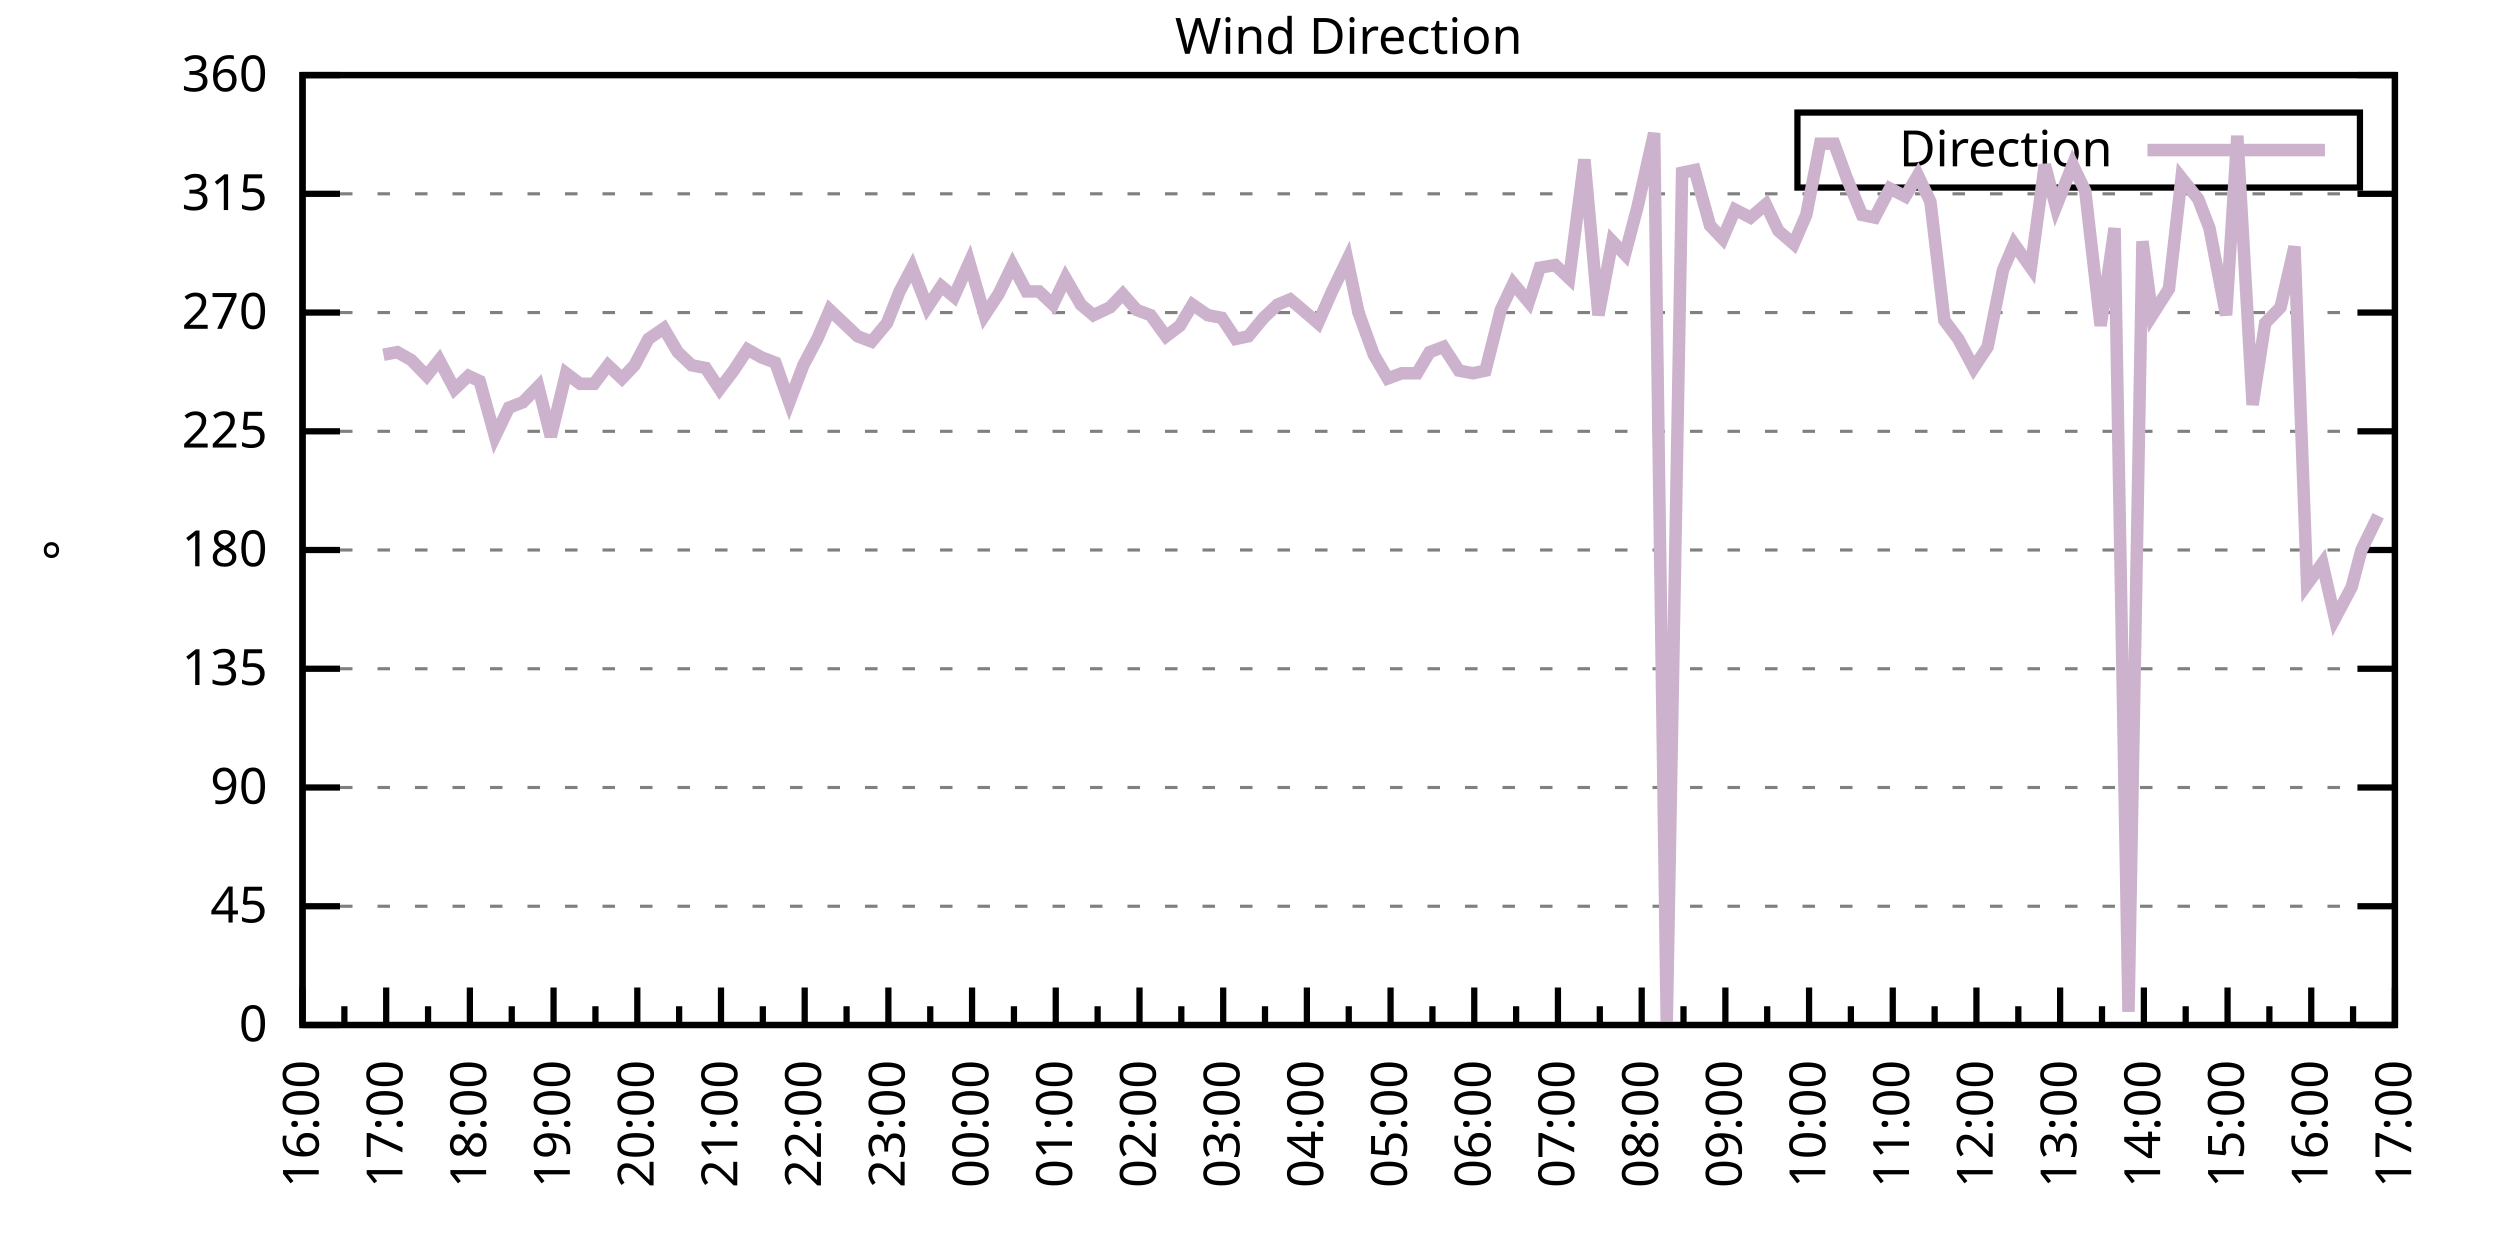
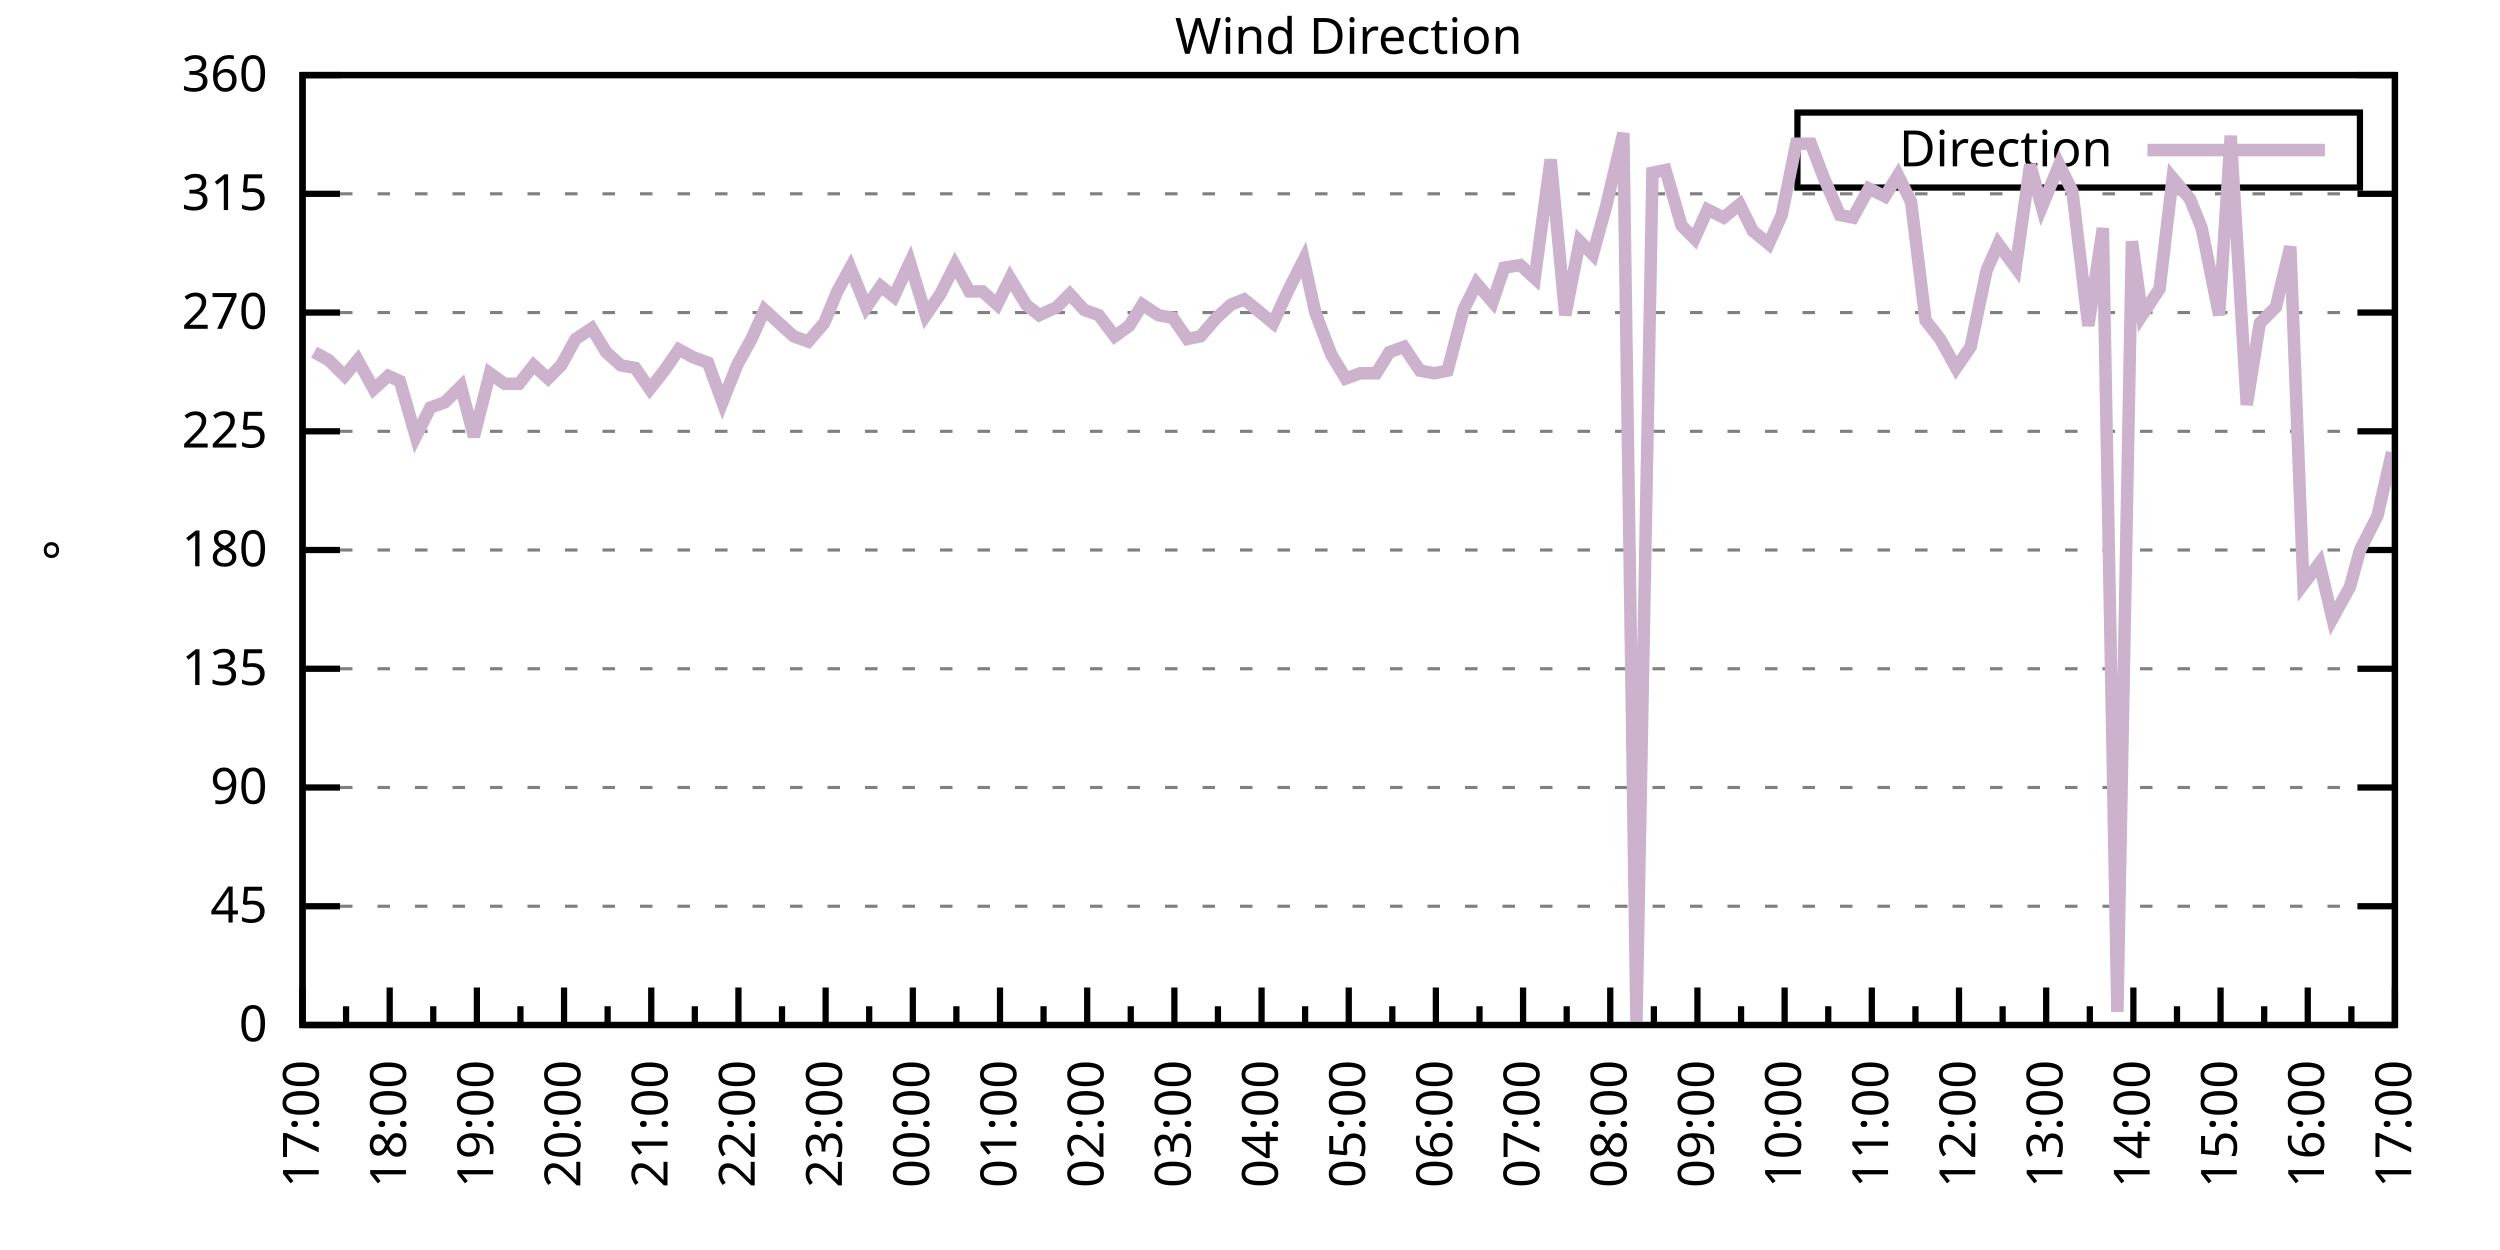
<svg xmlns="http://www.w3.org/2000/svg" xmlns:xlink="http://www.w3.org/1999/xlink" width="400" height="200" viewBox="0 0 400 200">
  <g id="gnuplot_canvas">
    <rect x="0" y="0" width="400" height="200" fill="none" />
    <defs>
      <circle id="gpDot" r="0.5" stroke-width="0.5" stroke="currentColor" />
      <path id="gpPt0" stroke-width="0.333" stroke="currentColor" d="M-1,0 h2 M0,-1 v2" />
      <path id="gpPt1" stroke-width="0.333" stroke="currentColor" d="M-1,-1 L1,1 M1,-1 L-1,1" />
      <path id="gpPt2" stroke-width="0.333" stroke="currentColor" d="M-1,0 L1,0 M0,-1 L0,1 M-1,-1 L1,1 M-1,1 L1,-1" />
      <rect id="gpPt3" stroke-width="0.333" stroke="currentColor" x="-1" y="-1" width="2" height="2" />
      <rect id="gpPt4" stroke-width="0.333" stroke="currentColor" fill="currentColor" x="-1" y="-1" width="2" height="2" />
      <circle id="gpPt5" stroke-width="0.333" stroke="currentColor" cx="0" cy="0" r="1" />
      <use xlink:href="#gpPt5" id="gpPt6" fill="currentColor" stroke="none" />
      <path id="gpPt7" stroke-width="0.333" stroke="currentColor" d="M0,-1.33 L-1.33,0.67 L1.33,0.67 z" />
      <use xlink:href="#gpPt7" id="gpPt8" fill="currentColor" stroke="none" />
      <use xlink:href="#gpPt7" id="gpPt9" stroke="currentColor" transform="rotate(180)" />
      <use xlink:href="#gpPt9" id="gpPt10" fill="currentColor" stroke="none" />
      <use xlink:href="#gpPt3" id="gpPt11" stroke="currentColor" transform="rotate(45)" />
      <use xlink:href="#gpPt11" id="gpPt12" fill="currentColor" stroke="none" />
      <path id="gpPt13" stroke-width="0.333" stroke="currentColor" d="M0,1.330 L1.265,0.411 L0.782,-1.067 L-0.782,-1.076 L-1.265,0.411 z" />
      <use xlink:href="#gpPt13" id="gpPt14" fill="currentColor" stroke="none" />
      <filter id="textbox" filterUnits="objectBoundingBox" x="0" y="0" height="1" width="1">
        <feFlood flood-color="white" flood-opacity="1" result="bgnd" />
        <feComposite in="SourceGraphic" in2="bgnd" operator="atop" />
      </filter>
      <filter id="greybox" filterUnits="objectBoundingBox" x="0" y="0" height="1" width="1">
        <feFlood flood-color="lightgrey" flood-opacity="1" result="grey" />
        <feComposite in="SourceGraphic" in2="grey" operator="atop" />
      </filter>
    </defs>
    <g fill="none" color="white" stroke="currentColor" stroke-width="1.00" stroke-linecap="butt" stroke-linejoin="miter">
</g>
    <g fill="none" color="black" stroke="currentColor" stroke-width="1.00" stroke-linecap="butt" stroke-linejoin="miter">
      <g stroke="none" shape-rendering="crispEdges">
        <polygon fill="rgb(255, 255, 255)" points="48.40,164.00 383.18,164.00 383.18,12.02 48.40,12.02 " />
      </g>
    </g>
    <g fill="none" color="black" stroke="currentColor" stroke-width="1.00" stroke-linecap="butt" stroke-linejoin="miter">
</g>
    <g fill="none" color="black" stroke="black" stroke-width="0.50" stroke-linecap="butt" stroke-linejoin="miter">
</g>
    <g fill="none" color="gray" stroke="currentColor" stroke-width="0.50" stroke-linecap="butt" stroke-linejoin="miter">
      <path stroke="gray" stroke-dasharray="2,4" class="gridline" d="M48.40,164.00 L383.19,164.00  " />
    </g>
    <g fill="none" color="gray" stroke="gray" stroke-width="1.00" stroke-linecap="butt" stroke-linejoin="miter">
</g>
    <g fill="none" color="black" stroke="currentColor" stroke-width="1.00" stroke-linecap="butt" stroke-linejoin="miter">
      <path stroke="black" d="M48.40,164.00 L54.40,164.00 M383.19,164.00 L377.19,164.00  " />
      <g transform="translate(42.80,166.60)" stroke="none" fill="black" font-family="Sans" font-size="8.00" text-anchor="end">
        <text>
          <tspan font-family="Sans"> 0</tspan>
        </text>
      </g>
    </g>
    <g fill="none" color="black" stroke="currentColor" stroke-width="1.00" stroke-linecap="butt" stroke-linejoin="miter">
</g>
    <g fill="none" color="black" stroke="black" stroke-width="0.50" stroke-linecap="butt" stroke-linejoin="miter">
</g>
    <g fill="none" color="gray" stroke="currentColor" stroke-width="0.50" stroke-linecap="butt" stroke-linejoin="miter">
      <path stroke="gray" stroke-dasharray="2,4" class="gridline" d="M48.40,145.00 L383.19,145.00  " />
    </g>
    <g fill="none" color="gray" stroke="gray" stroke-width="1.00" stroke-linecap="butt" stroke-linejoin="miter">
</g>
    <g fill="none" color="black" stroke="currentColor" stroke-width="1.00" stroke-linecap="butt" stroke-linejoin="miter">
      <path stroke="black" d="M48.40,145.00 L54.40,145.00 M383.19,145.00 L377.19,145.00  " />
      <g transform="translate(42.80,147.60)" stroke="none" fill="black" font-family="Sans" font-size="8.00" text-anchor="end">
        <text>
          <tspan font-family="Sans"> 45</tspan>
        </text>
      </g>
    </g>
    <g fill="none" color="black" stroke="currentColor" stroke-width="1.00" stroke-linecap="butt" stroke-linejoin="miter">
</g>
    <g fill="none" color="black" stroke="black" stroke-width="0.50" stroke-linecap="butt" stroke-linejoin="miter">
</g>
    <g fill="none" color="gray" stroke="currentColor" stroke-width="0.50" stroke-linecap="butt" stroke-linejoin="miter">
      <path stroke="gray" stroke-dasharray="2,4" class="gridline" d="M48.40,126.00 L383.19,126.00  " />
    </g>
    <g fill="none" color="gray" stroke="gray" stroke-width="1.00" stroke-linecap="butt" stroke-linejoin="miter">
</g>
    <g fill="none" color="black" stroke="currentColor" stroke-width="1.00" stroke-linecap="butt" stroke-linejoin="miter">
      <path stroke="black" d="M48.40,126.00 L54.40,126.00 M383.19,126.00 L377.19,126.00  " />
      <g transform="translate(42.80,128.60)" stroke="none" fill="black" font-family="Sans" font-size="8.00" text-anchor="end">
        <text>
          <tspan font-family="Sans"> 90</tspan>
        </text>
      </g>
    </g>
    <g fill="none" color="black" stroke="currentColor" stroke-width="1.00" stroke-linecap="butt" stroke-linejoin="miter">
</g>
    <g fill="none" color="black" stroke="black" stroke-width="0.50" stroke-linecap="butt" stroke-linejoin="miter">
</g>
    <g fill="none" color="gray" stroke="currentColor" stroke-width="0.50" stroke-linecap="butt" stroke-linejoin="miter">
      <path stroke="gray" stroke-dasharray="2,4" class="gridline" d="M48.40,107.00 L383.19,107.00  " />
    </g>
    <g fill="none" color="gray" stroke="gray" stroke-width="1.00" stroke-linecap="butt" stroke-linejoin="miter">
</g>
    <g fill="none" color="black" stroke="currentColor" stroke-width="1.00" stroke-linecap="butt" stroke-linejoin="miter">
      <path stroke="black" d="M48.40,107.00 L54.40,107.00 M383.19,107.00 L377.19,107.00  " />
      <g transform="translate(42.80,109.60)" stroke="none" fill="black" font-family="Sans" font-size="8.00" text-anchor="end">
        <text>
          <tspan font-family="Sans"> 135</tspan>
        </text>
      </g>
    </g>
    <g fill="none" color="black" stroke="currentColor" stroke-width="1.00" stroke-linecap="butt" stroke-linejoin="miter">
</g>
    <g fill="none" color="black" stroke="black" stroke-width="0.50" stroke-linecap="butt" stroke-linejoin="miter">
</g>
    <g fill="none" color="gray" stroke="currentColor" stroke-width="0.50" stroke-linecap="butt" stroke-linejoin="miter">
      <path stroke="gray" stroke-dasharray="2,4" class="gridline" d="M48.40,88.00 L383.19,88.00  " />
    </g>
    <g fill="none" color="gray" stroke="gray" stroke-width="1.00" stroke-linecap="butt" stroke-linejoin="miter">
</g>
    <g fill="none" color="black" stroke="currentColor" stroke-width="1.00" stroke-linecap="butt" stroke-linejoin="miter">
      <path stroke="black" d="M48.40,88.00 L54.40,88.00 M383.19,88.00 L377.19,88.00  " />
      <g transform="translate(42.80,90.60)" stroke="none" fill="black" font-family="Sans" font-size="8.00" text-anchor="end">
        <text>
          <tspan font-family="Sans"> 180</tspan>
        </text>
      </g>
    </g>
    <g fill="none" color="black" stroke="currentColor" stroke-width="1.00" stroke-linecap="butt" stroke-linejoin="miter">
</g>
    <g fill="none" color="black" stroke="black" stroke-width="0.50" stroke-linecap="butt" stroke-linejoin="miter">
</g>
    <g fill="none" color="gray" stroke="currentColor" stroke-width="0.50" stroke-linecap="butt" stroke-linejoin="miter">
      <path stroke="gray" stroke-dasharray="2,4" class="gridline" d="M48.40,69.01 L383.19,69.01  " />
    </g>
    <g fill="none" color="gray" stroke="gray" stroke-width="1.00" stroke-linecap="butt" stroke-linejoin="miter">
</g>
    <g fill="none" color="black" stroke="currentColor" stroke-width="1.00" stroke-linecap="butt" stroke-linejoin="miter">
      <path stroke="black" d="M48.40,69.01 L54.40,69.01 M383.19,69.01 L377.19,69.01  " />
      <g transform="translate(42.80,71.61)" stroke="none" fill="black" font-family="Sans" font-size="8.00" text-anchor="end">
        <text>
          <tspan font-family="Sans"> 225</tspan>
        </text>
      </g>
    </g>
    <g fill="none" color="black" stroke="currentColor" stroke-width="1.00" stroke-linecap="butt" stroke-linejoin="miter">
</g>
    <g fill="none" color="black" stroke="black" stroke-width="0.50" stroke-linecap="butt" stroke-linejoin="miter">
</g>
    <g fill="none" color="gray" stroke="currentColor" stroke-width="0.50" stroke-linecap="butt" stroke-linejoin="miter">
      <path stroke="gray" stroke-dasharray="2,4" class="gridline" d="M48.40,50.01 L383.19,50.01  " />
    </g>
    <g fill="none" color="gray" stroke="gray" stroke-width="1.00" stroke-linecap="butt" stroke-linejoin="miter">
</g>
    <g fill="none" color="black" stroke="currentColor" stroke-width="1.00" stroke-linecap="butt" stroke-linejoin="miter">
      <path stroke="black" d="M48.40,50.01 L54.40,50.01 M383.19,50.01 L377.19,50.01  " />
      <g transform="translate(42.80,52.61)" stroke="none" fill="black" font-family="Sans" font-size="8.00" text-anchor="end">
        <text>
          <tspan font-family="Sans"> 270</tspan>
        </text>
      </g>
    </g>
    <g fill="none" color="black" stroke="currentColor" stroke-width="1.00" stroke-linecap="butt" stroke-linejoin="miter">
</g>
    <g fill="none" color="black" stroke="black" stroke-width="0.50" stroke-linecap="butt" stroke-linejoin="miter">
</g>
    <g fill="none" color="gray" stroke="currentColor" stroke-width="0.50" stroke-linecap="butt" stroke-linejoin="miter">
      <path stroke="gray" stroke-dasharray="2,4" class="gridline" d="M48.40,31.01 L383.19,31.01  " />
    </g>
    <g fill="none" color="gray" stroke="gray" stroke-width="1.00" stroke-linecap="butt" stroke-linejoin="miter">
</g>
    <g fill="none" color="black" stroke="currentColor" stroke-width="1.00" stroke-linecap="butt" stroke-linejoin="miter">
      <path stroke="black" d="M48.40,31.01 L54.40,31.01 M383.19,31.01 L377.19,31.01  " />
      <g transform="translate(42.80,33.61)" stroke="none" fill="black" font-family="Sans" font-size="8.00" text-anchor="end">
        <text>
          <tspan font-family="Sans"> 315</tspan>
        </text>
      </g>
    </g>
    <g fill="none" color="black" stroke="currentColor" stroke-width="1.00" stroke-linecap="butt" stroke-linejoin="miter">
</g>
    <g fill="none" color="black" stroke="black" stroke-width="0.50" stroke-linecap="butt" stroke-linejoin="miter">
</g>
    <g fill="none" color="gray" stroke="currentColor" stroke-width="0.50" stroke-linecap="butt" stroke-linejoin="miter">
      <path stroke="gray" stroke-dasharray="2,4" class="gridline" d="M48.40,12.01 L383.19,12.01  " />
    </g>
    <g fill="none" color="gray" stroke="gray" stroke-width="1.00" stroke-linecap="butt" stroke-linejoin="miter">
</g>
    <g fill="none" color="black" stroke="currentColor" stroke-width="1.00" stroke-linecap="butt" stroke-linejoin="miter">
      <path stroke="black" d="M48.40,12.01 L54.40,12.01 M383.19,12.01 L377.19,12.01  " />
      <g transform="translate(42.80,14.61)" stroke="none" fill="black" font-family="Sans" font-size="8.00" text-anchor="end">
        <text>
          <tspan font-family="Sans"> 360</tspan>
        </text>
      </g>
    </g>
    <g fill="none" color="black" stroke="currentColor" stroke-width="1.00" stroke-linecap="butt" stroke-linejoin="miter">
      <path stroke="black" d="M48.40,164.00 L48.40,158.00  " />
      <g transform="translate(51.00,169.60) rotate(270)" stroke="none" fill="black" font-family="Sans" font-size="8.00" text-anchor="end">
        <text>
+           <tspan font-family="Sans">17:00</tspan>
+         </text>
+       </g>
+     </g>
+     <g fill="none" color="black" stroke="currentColor" stroke-width="1.00" stroke-linecap="butt" stroke-linejoin="miter">
+       <path stroke="black" d="M55.37,164.00 L55.37,161.00 M62.35,164.00 L62.35,158.00  " />
+       <g transform="translate(64.95,169.60) rotate(270)" stroke="none" fill="black" font-family="Sans" font-size="8.00" text-anchor="end">
+         <text>
+           <tspan font-family="Sans">18:00</tspan>
+         </text>
+       </g>
+     </g>
+     <g fill="none" color="black" stroke="currentColor" stroke-width="1.00" stroke-linecap="butt" stroke-linejoin="miter">
+       <path stroke="black" d="M69.32,164.00 L69.32,161.00 M76.30,164.00 L76.30,158.00  " />
+       <g transform="translate(78.90,169.60) rotate(270)" stroke="none" fill="black" font-family="Sans" font-size="8.00" text-anchor="end">
+         <text>
+           <tspan font-family="Sans">19:00</tspan>
+         </text>
+       </g>
+     </g>
+     <g fill="none" color="black" stroke="currentColor" stroke-width="1.00" stroke-linecap="butt" stroke-linejoin="miter">
+       <path stroke="black" d="M83.27,164.00 L83.27,161.00 M90.25,164.00 L90.25,158.00  " />
+       <g transform="translate(92.85,169.60) rotate(270)" stroke="none" fill="black" font-family="Sans" font-size="8.00" text-anchor="end">
+         <text>
+           <tspan font-family="Sans">20:00</tspan>
+         </text>
+       </g>
+     </g>
+     <g fill="none" color="black" stroke="currentColor" stroke-width="1.00" stroke-linecap="butt" stroke-linejoin="miter">
+       <path stroke="black" d="M97.22,164.00 L97.22,161.00 M104.20,164.00 L104.20,158.00  " />
+       <g transform="translate(106.80,169.60) rotate(270)" stroke="none" fill="black" font-family="Sans" font-size="8.00" text-anchor="end">
+         <text>
+           <tspan font-family="Sans">21:00</tspan>
+         </text>
+       </g>
+     </g>
+     <g fill="none" color="black" stroke="currentColor" stroke-width="1.00" stroke-linecap="butt" stroke-linejoin="miter">
+       <path stroke="black" d="M111.17,164.00 L111.17,161.00 M118.15,164.00 L118.15,158.00  " />
+       <g transform="translate(120.75,169.60) rotate(270)" stroke="none" fill="black" font-family="Sans" font-size="8.00" text-anchor="end">
+         <text>
+           <tspan font-family="Sans">22:00</tspan>
+         </text>
+       </g>
+     </g>
+     <g fill="none" color="black" stroke="currentColor" stroke-width="1.00" stroke-linecap="butt" stroke-linejoin="miter">
+       <path stroke="black" d="M125.12,164.00 L125.12,161.00 M132.10,164.00 L132.10,158.00  " />
+       <g transform="translate(134.70,169.60) rotate(270)" stroke="none" fill="black" font-family="Sans" font-size="8.00" text-anchor="end">
+         <text>
+           <tspan font-family="Sans">23:00</tspan>
+         </text>
+       </g>
+     </g>
+     <g fill="none" color="black" stroke="currentColor" stroke-width="1.00" stroke-linecap="butt" stroke-linejoin="miter">
+       <path stroke="black" d="M139.07,164.00 L139.07,161.00 M146.05,164.00 L146.05,158.00  " />
+       <g transform="translate(148.65,169.60) rotate(270)" stroke="none" fill="black" font-family="Sans" font-size="8.00" text-anchor="end">
+         <text>
+           <tspan font-family="Sans">00:00</tspan>
+         </text>
+       </g>
+     </g>
+     <g fill="none" color="black" stroke="currentColor" stroke-width="1.00" stroke-linecap="butt" stroke-linejoin="miter">
+       <path stroke="black" d="M153.02,164.00 L153.02,161.00 M160.00,164.00 L160.00,158.00  " />
+       <g transform="translate(162.60,169.60) rotate(270)" stroke="none" fill="black" font-family="Sans" font-size="8.00" text-anchor="end">
+         <text>
+           <tspan font-family="Sans">01:00</tspan>
+         </text>
+       </g>
+     </g>
+     <g fill="none" color="black" stroke="currentColor" stroke-width="1.00" stroke-linecap="butt" stroke-linejoin="miter">
+       <path stroke="black" d="M166.97,164.00 L166.97,161.00 M173.95,164.00 L173.95,158.00  " />
+       <g transform="translate(176.55,169.60) rotate(270)" stroke="none" fill="black" font-family="Sans" font-size="8.00" text-anchor="end">
+         <text>
+           <tspan font-family="Sans">02:00</tspan>
+         </text>
+       </g>
+     </g>
+     <g fill="none" color="black" stroke="currentColor" stroke-width="1.00" stroke-linecap="butt" stroke-linejoin="miter">
+       <path stroke="black" d="M180.92,164.00 L180.92,161.00 M187.90,164.00 L187.90,158.00  " />
+       <g transform="translate(190.50,169.60) rotate(270)" stroke="none" fill="black" font-family="Sans" font-size="8.00" text-anchor="end">
+         <text>
+           <tspan font-family="Sans">03:00</tspan>
+         </text>
+       </g>
+     </g>
+     <g fill="none" color="black" stroke="currentColor" stroke-width="1.00" stroke-linecap="butt" stroke-linejoin="miter">
+       <path stroke="black" d="M194.87,164.00 L194.87,161.00 M201.85,164.00 L201.85,158.00  " />
+       <g transform="translate(204.45,169.60) rotate(270)" stroke="none" fill="black" font-family="Sans" font-size="8.00" text-anchor="end">
+         <text>
+           <tspan font-family="Sans">04:00</tspan>
+         </text>
+       </g>
+     </g>
+     <g fill="none" color="black" stroke="currentColor" stroke-width="1.00" stroke-linecap="butt" stroke-linejoin="miter">
+       <path stroke="black" d="M208.82,164.00 L208.82,161.00 M215.80,164.00 L215.80,158.00  " />
+       <g transform="translate(218.40,169.60) rotate(270)" stroke="none" fill="black" font-family="Sans" font-size="8.00" text-anchor="end">
+         <text>
+           <tspan font-family="Sans">05:00</tspan>
+         </text>
+       </g>
+     </g>
+     <g fill="none" color="black" stroke="currentColor" stroke-width="1.00" stroke-linecap="butt" stroke-linejoin="miter">
+       <path stroke="black" d="M222.77,164.00 L222.77,161.00 M229.74,164.00 L229.74,158.00  " />
+       <g transform="translate(232.34,169.60) rotate(270)" stroke="none" fill="black" font-family="Sans" font-size="8.00" text-anchor="end">
+         <text>
+           <tspan font-family="Sans">06:00</tspan>
+         </text>
+       </g>
+     </g>
+     <g fill="none" color="black" stroke="currentColor" stroke-width="1.00" stroke-linecap="butt" stroke-linejoin="miter">
+       <path stroke="black" d="M236.72,164.00 L236.72,161.00 M243.69,164.00 L243.69,158.00  " />
+       <g transform="translate(246.29,169.60) rotate(270)" stroke="none" fill="black" font-family="Sans" font-size="8.00" text-anchor="end">
+         <text>
+           <tspan font-family="Sans">07:00</tspan>
+         </text>
+       </g>
+     </g>
+     <g fill="none" color="black" stroke="currentColor" stroke-width="1.00" stroke-linecap="butt" stroke-linejoin="miter">
+       <path stroke="black" d="M250.67,164.00 L250.67,161.00 M257.64,164.00 L257.64,158.00  " />
+       <g transform="translate(260.24,169.60) rotate(270)" stroke="none" fill="black" font-family="Sans" font-size="8.00" text-anchor="end">
+         <text>
+           <tspan font-family="Sans">08:00</tspan>
+         </text>
+       </g>
+     </g>
+     <g fill="none" color="black" stroke="currentColor" stroke-width="1.00" stroke-linecap="butt" stroke-linejoin="miter">
+       <path stroke="black" d="M264.62,164.00 L264.62,161.00 M271.59,164.00 L271.59,158.00  " />
+       <g transform="translate(274.19,169.60) rotate(270)" stroke="none" fill="black" font-family="Sans" font-size="8.00" text-anchor="end">
+         <text>
+           <tspan font-family="Sans">09:00</tspan>
+         </text>
+       </g>
+     </g>
+     <g fill="none" color="black" stroke="currentColor" stroke-width="1.00" stroke-linecap="butt" stroke-linejoin="miter">
+       <path stroke="black" d="M278.57,164.00 L278.57,161.00 M285.54,164.00 L285.54,158.00  " />
+       <g transform="translate(288.14,169.60) rotate(270)" stroke="none" fill="black" font-family="Sans" font-size="8.00" text-anchor="end">
+         <text>
+           <tspan font-family="Sans">10:00</tspan>
+         </text>
+       </g>
+     </g>
+     <g fill="none" color="black" stroke="currentColor" stroke-width="1.00" stroke-linecap="butt" stroke-linejoin="miter">
+       <path stroke="black" d="M292.52,164.00 L292.52,161.00 M299.49,164.00 L299.49,158.00  " />
+       <g transform="translate(302.09,169.60) rotate(270)" stroke="none" fill="black" font-family="Sans" font-size="8.00" text-anchor="end">
+         <text>
+           <tspan font-family="Sans">11:00</tspan>
+         </text>
+       </g>
+     </g>
+     <g fill="none" color="black" stroke="currentColor" stroke-width="1.00" stroke-linecap="butt" stroke-linejoin="miter">
+       <path stroke="black" d="M306.47,164.00 L306.47,161.00 M313.44,164.00 L313.44,158.00  " />
+       <g transform="translate(316.04,169.60) rotate(270)" stroke="none" fill="black" font-family="Sans" font-size="8.00" text-anchor="end">
+         <text>
+           <tspan font-family="Sans">12:00</tspan>
+         </text>
+       </g>
+     </g>
+     <g fill="none" color="black" stroke="currentColor" stroke-width="1.00" stroke-linecap="butt" stroke-linejoin="miter">
+       <path stroke="black" d="M320.42,164.00 L320.42,161.00 M327.39,164.00 L327.39,158.00  " />
+       <g transform="translate(329.99,169.60) rotate(270)" stroke="none" fill="black" font-family="Sans" font-size="8.00" text-anchor="end">
+         <text>
+           <tspan font-family="Sans">13:00</tspan>
+         </text>
+       </g>
+     </g>
+     <g fill="none" color="black" stroke="currentColor" stroke-width="1.00" stroke-linecap="butt" stroke-linejoin="miter">
+       <path stroke="black" d="M334.37,164.00 L334.37,161.00 M341.34,164.00 L341.34,158.00  " />
+       <g transform="translate(343.94,169.60) rotate(270)" stroke="none" fill="black" font-family="Sans" font-size="8.00" text-anchor="end">
+         <text>
+           <tspan font-family="Sans">14:00</tspan>
+         </text>
+       </g>
+     </g>
+     <g fill="none" color="black" stroke="currentColor" stroke-width="1.00" stroke-linecap="butt" stroke-linejoin="miter">
+       <path stroke="black" d="M348.32,164.00 L348.32,161.00 M355.29,164.00 L355.29,158.00  " />
+       <g transform="translate(357.89,169.60) rotate(270)" stroke="none" fill="black" font-family="Sans" font-size="8.00" text-anchor="end">
+         <text>
+           <tspan font-family="Sans">15:00</tspan>
+         </text>
+       </g>
+     </g>
+     <g fill="none" color="black" stroke="currentColor" stroke-width="1.00" stroke-linecap="butt" stroke-linejoin="miter">
+       <path stroke="black" d="M362.27,164.00 L362.27,161.00 M369.24,164.00 L369.24,158.00  " />
+       <g transform="translate(371.84,169.60) rotate(270)" stroke="none" fill="black" font-family="Sans" font-size="8.00" text-anchor="end">
+         <text>
          <tspan font-family="Sans">16:00</tspan>
        </text>
      </g>
    </g>
    <g fill="none" color="black" stroke="currentColor" stroke-width="1.00" stroke-linecap="butt" stroke-linejoin="miter">
-       <path stroke="black" d="M55.10,164.00 L55.10,161.00 M61.79,164.00 L61.79,158.00  " />
-       <g transform="translate(64.39,169.60) rotate(270)" stroke="none" fill="black" font-family="Sans" font-size="8.00" text-anchor="end">
-         <text>
-           <tspan font-family="Sans">17:00</tspan>
-         </text>
-       </g>
-     </g>
-     <g fill="none" color="black" stroke="currentColor" stroke-width="1.00" stroke-linecap="butt" stroke-linejoin="miter">
-       <path stroke="black" d="M68.49,164.00 L68.49,161.00 M75.18,164.00 L75.18,158.00  " />
-       <g transform="translate(77.78,169.60) rotate(270)" stroke="none" fill="black" font-family="Sans" font-size="8.00" text-anchor="end">
-         <text>
-           <tspan font-family="Sans">18:00</tspan>
-         </text>
-       </g>
-     </g>
-     <g fill="none" color="black" stroke="currentColor" stroke-width="1.00" stroke-linecap="butt" stroke-linejoin="miter">
-       <path stroke="black" d="M81.88,164.00 L81.88,161.00 M88.57,164.00 L88.57,158.00  " />
-       <g transform="translate(91.17,169.60) rotate(270)" stroke="none" fill="black" font-family="Sans" font-size="8.00" text-anchor="end">
-         <text>
-           <tspan font-family="Sans">19:00</tspan>
-         </text>
-       </g>
-     </g>
-     <g fill="none" color="black" stroke="currentColor" stroke-width="1.00" stroke-linecap="butt" stroke-linejoin="miter">
-       <path stroke="black" d="M95.27,164.00 L95.27,161.00 M101.97,164.00 L101.97,158.00  " />
-       <g transform="translate(104.57,169.60) rotate(270)" stroke="none" fill="black" font-family="Sans" font-size="8.00" text-anchor="end">
-         <text>
-           <tspan font-family="Sans">20:00</tspan>
-         </text>
-       </g>
-     </g>
-     <g fill="none" color="black" stroke="currentColor" stroke-width="1.00" stroke-linecap="butt" stroke-linejoin="miter">
-       <path stroke="black" d="M108.66,164.00 L108.66,161.00 M115.36,164.00 L115.36,158.00  " />
-       <g transform="translate(117.96,169.60) rotate(270)" stroke="none" fill="black" font-family="Sans" font-size="8.00" text-anchor="end">
-         <text>
-           <tspan font-family="Sans">21:00</tspan>
-         </text>
-       </g>
-     </g>
-     <g fill="none" color="black" stroke="currentColor" stroke-width="1.00" stroke-linecap="butt" stroke-linejoin="miter">
-       <path stroke="black" d="M122.05,164.00 L122.05,161.00 M128.75,164.00 L128.75,158.00  " />
-       <g transform="translate(131.35,169.60) rotate(270)" stroke="none" fill="black" font-family="Sans" font-size="8.00" text-anchor="end">
-         <text>
-           <tspan font-family="Sans">22:00</tspan>
-         </text>
-       </g>
-     </g>
-     <g fill="none" color="black" stroke="currentColor" stroke-width="1.00" stroke-linecap="butt" stroke-linejoin="miter">
-       <path stroke="black" d="M135.45,164.00 L135.45,161.00 M142.14,164.00 L142.14,158.00  " />
-       <g transform="translate(144.74,169.60) rotate(270)" stroke="none" fill="black" font-family="Sans" font-size="8.00" text-anchor="end">
-         <text>
-           <tspan font-family="Sans">23:00</tspan>
-         </text>
-       </g>
-     </g>
-     <g fill="none" color="black" stroke="currentColor" stroke-width="1.00" stroke-linecap="butt" stroke-linejoin="miter">
-       <path stroke="black" d="M148.84,164.00 L148.84,161.00 M155.53,164.00 L155.53,158.00  " />
-       <g transform="translate(158.13,169.60) rotate(270)" stroke="none" fill="black" font-family="Sans" font-size="8.00" text-anchor="end">
-         <text>
-           <tspan font-family="Sans">00:00</tspan>
-         </text>
-       </g>
-     </g>
-     <g fill="none" color="black" stroke="currentColor" stroke-width="1.00" stroke-linecap="butt" stroke-linejoin="miter">
-       <path stroke="black" d="M162.23,164.00 L162.23,161.00 M168.92,164.00 L168.92,158.00  " />
-       <g transform="translate(171.52,169.60) rotate(270)" stroke="none" fill="black" font-family="Sans" font-size="8.00" text-anchor="end">
-         <text>
-           <tspan font-family="Sans">01:00</tspan>
-         </text>
-       </g>
-     </g>
-     <g fill="none" color="black" stroke="currentColor" stroke-width="1.00" stroke-linecap="butt" stroke-linejoin="miter">
-       <path stroke="black" d="M175.62,164.00 L175.62,161.00 M182.32,164.00 L182.32,158.00  " />
-       <g transform="translate(184.92,169.60) rotate(270)" stroke="none" fill="black" font-family="Sans" font-size="8.00" text-anchor="end">
-         <text>
-           <tspan font-family="Sans">02:00</tspan>
-         </text>
-       </g>
-     </g>
-     <g fill="none" color="black" stroke="currentColor" stroke-width="1.00" stroke-linecap="butt" stroke-linejoin="miter">
-       <path stroke="black" d="M189.01,164.00 L189.01,161.00 M195.71,164.00 L195.71,158.00  " />
-       <g transform="translate(198.31,169.60) rotate(270)" stroke="none" fill="black" font-family="Sans" font-size="8.00" text-anchor="end">
-         <text>
-           <tspan font-family="Sans">03:00</tspan>
-         </text>
-       </g>
-     </g>
-     <g fill="none" color="black" stroke="currentColor" stroke-width="1.00" stroke-linecap="butt" stroke-linejoin="miter">
-       <path stroke="black" d="M202.40,164.00 L202.40,161.00 M209.10,164.00 L209.10,158.00  " />
-       <g transform="translate(211.70,169.60) rotate(270)" stroke="none" fill="black" font-family="Sans" font-size="8.00" text-anchor="end">
-         <text>
-           <tspan font-family="Sans">04:00</tspan>
-         </text>
-       </g>
-     </g>
-     <g fill="none" color="black" stroke="currentColor" stroke-width="1.00" stroke-linecap="butt" stroke-linejoin="miter">
-       <path stroke="black" d="M215.80,164.00 L215.80,161.00 M222.49,164.00 L222.49,158.00  " />
-       <g transform="translate(225.09,169.60) rotate(270)" stroke="none" fill="black" font-family="Sans" font-size="8.00" text-anchor="end">
-         <text>
-           <tspan font-family="Sans">05:00</tspan>
-         </text>
-       </g>
-     </g>
-     <g fill="none" color="black" stroke="currentColor" stroke-width="1.00" stroke-linecap="butt" stroke-linejoin="miter">
-       <path stroke="black" d="M229.19,164.00 L229.19,161.00 M235.88,164.00 L235.88,158.00  " />
-       <g transform="translate(238.48,169.60) rotate(270)" stroke="none" fill="black" font-family="Sans" font-size="8.00" text-anchor="end">
-         <text>
-           <tspan font-family="Sans">06:00</tspan>
-         </text>
-       </g>
-     </g>
-     <g fill="none" color="black" stroke="currentColor" stroke-width="1.00" stroke-linecap="butt" stroke-linejoin="miter">
-       <path stroke="black" d="M242.58,164.00 L242.58,161.00 M249.27,164.00 L249.27,158.00  " />
-       <g transform="translate(251.87,169.60) rotate(270)" stroke="none" fill="black" font-family="Sans" font-size="8.00" text-anchor="end">
-         <text>
-           <tspan font-family="Sans">07:00</tspan>
-         </text>
-       </g>
-     </g>
-     <g fill="none" color="black" stroke="currentColor" stroke-width="1.00" stroke-linecap="butt" stroke-linejoin="miter">
-       <path stroke="black" d="M255.97,164.00 L255.97,161.00 M262.67,164.00 L262.67,158.00  " />
-       <g transform="translate(265.27,169.60) rotate(270)" stroke="none" fill="black" font-family="Sans" font-size="8.00" text-anchor="end">
-         <text>
-           <tspan font-family="Sans">08:00</tspan>
-         </text>
-       </g>
-     </g>
-     <g fill="none" color="black" stroke="currentColor" stroke-width="1.00" stroke-linecap="butt" stroke-linejoin="miter">
-       <path stroke="black" d="M269.36,164.00 L269.36,161.00 M276.06,164.00 L276.06,158.00  " />
-       <g transform="translate(278.66,169.60) rotate(270)" stroke="none" fill="black" font-family="Sans" font-size="8.00" text-anchor="end">
-         <text>
-           <tspan font-family="Sans">09:00</tspan>
-         </text>
-       </g>
-     </g>
-     <g fill="none" color="black" stroke="currentColor" stroke-width="1.00" stroke-linecap="butt" stroke-linejoin="miter">
-       <path stroke="black" d="M282.75,164.00 L282.75,161.00 M289.45,164.00 L289.45,158.00  " />
-       <g transform="translate(292.05,169.60) rotate(270)" stroke="none" fill="black" font-family="Sans" font-size="8.00" text-anchor="end">
-         <text>
-           <tspan font-family="Sans">10:00</tspan>
-         </text>
-       </g>
-     </g>
-     <g fill="none" color="black" stroke="currentColor" stroke-width="1.00" stroke-linecap="butt" stroke-linejoin="miter">
-       <path stroke="black" d="M296.14,164.00 L296.14,161.00 M302.84,164.00 L302.84,158.00  " />
-       <g transform="translate(305.44,169.60) rotate(270)" stroke="none" fill="black" font-family="Sans" font-size="8.00" text-anchor="end">
-         <text>
-           <tspan font-family="Sans">11:00</tspan>
-         </text>
-       </g>
-     </g>
-     <g fill="none" color="black" stroke="currentColor" stroke-width="1.00" stroke-linecap="butt" stroke-linejoin="miter">
-       <path stroke="black" d="M309.54,164.00 L309.54,161.00 M316.23,164.00 L316.23,158.00  " />
-       <g transform="translate(318.83,169.60) rotate(270)" stroke="none" fill="black" font-family="Sans" font-size="8.00" text-anchor="end">
-         <text>
-           <tspan font-family="Sans">12:00</tspan>
-         </text>
-       </g>
-     </g>
-     <g fill="none" color="black" stroke="currentColor" stroke-width="1.00" stroke-linecap="butt" stroke-linejoin="miter">
-       <path stroke="black" d="M322.93,164.00 L322.93,161.00 M329.62,164.00 L329.62,158.00  " />
-       <g transform="translate(332.22,169.60) rotate(270)" stroke="none" fill="black" font-family="Sans" font-size="8.00" text-anchor="end">
-         <text>
-           <tspan font-family="Sans">13:00</tspan>
-         </text>
-       </g>
-     </g>
-     <g fill="none" color="black" stroke="currentColor" stroke-width="1.00" stroke-linecap="butt" stroke-linejoin="miter">
-       <path stroke="black" d="M336.32,164.00 L336.32,161.00 M343.02,164.00 L343.02,158.00  " />
-       <g transform="translate(345.62,169.60) rotate(270)" stroke="none" fill="black" font-family="Sans" font-size="8.00" text-anchor="end">
-         <text>
-           <tspan font-family="Sans">14:00</tspan>
-         </text>
-       </g>
-     </g>
-     <g fill="none" color="black" stroke="currentColor" stroke-width="1.00" stroke-linecap="butt" stroke-linejoin="miter">
-       <path stroke="black" d="M349.71,164.00 L349.71,161.00 M356.41,164.00 L356.41,158.00  " />
-       <g transform="translate(359.01,169.60) rotate(270)" stroke="none" fill="black" font-family="Sans" font-size="8.00" text-anchor="end">
-         <text>
-           <tspan font-family="Sans">15:00</tspan>
-         </text>
-       </g>
-     </g>
-     <g fill="none" color="black" stroke="currentColor" stroke-width="1.00" stroke-linecap="butt" stroke-linejoin="miter">
-       <path stroke="black" d="M363.10,164.00 L363.10,161.00 M369.80,164.00 L369.80,158.00  " />
-       <g transform="translate(372.40,169.60) rotate(270)" stroke="none" fill="black" font-family="Sans" font-size="8.00" text-anchor="end">
-         <text>
-           <tspan font-family="Sans">16:00</tspan>
-         </text>
-       </g>
-     </g>
-     <g fill="none" color="black" stroke="currentColor" stroke-width="1.00" stroke-linecap="butt" stroke-linejoin="miter">
-       <path stroke="black" d="M376.49,164.00 L376.49,161.00 M383.19,164.00 L383.19,158.00  " />
+       <path stroke="black" d="M376.22,164.00 L376.22,161.00 M383.19,164.00 L383.19,158.00  " />
      <g transform="translate(385.79,169.60) rotate(270)" stroke="none" fill="black" font-family="Sans" font-size="8.00" text-anchor="end">
        <text>
          <tspan font-family="Sans">17:00</tspan>
        </text>
      </g>
    </g>
    <g fill="none" color="black" stroke="currentColor" stroke-width="1.00" stroke-linecap="butt" stroke-linejoin="miter">
</g>
    <g fill="none" color="black" stroke="currentColor" stroke-width="1.00" stroke-linecap="butt" stroke-linejoin="miter">
      <path stroke="black" d="M48.40,12.01 L48.40,164.00 L383.19,164.00 L383.19,12.01 L48.40,12.01 Z  " />
    </g>
    <g fill="none" color="black" stroke="currentColor" stroke-width="1.00" stroke-linecap="butt" stroke-linejoin="miter">
      <g transform="translate(12.80,88.01) rotate(270)" stroke="none" fill="black" font-family="Sans" font-size="8.00" text-anchor="middle">
        <text>
          <tspan font-family="Sans">°</tspan>
        </text>
      </g>
    </g>
    <g fill="none" color="black" stroke="currentColor" stroke-width="1.00" stroke-linecap="butt" stroke-linejoin="miter">
</g>
    <g fill="none" color="black" stroke="currentColor" stroke-width="1.00" stroke-linecap="butt" stroke-linejoin="miter">
      <path stroke="black" d="M287.59,30.01 L287.59,18.01 L377.59,18.01 L377.59,30.01 L287.59,30.01 Z  " />
    </g>
    <g id="Wind_direction_plot_1">
      <g fill="none" color="white" stroke="black" stroke-width="2.00" stroke-linecap="butt" stroke-linejoin="miter">
</g>
      <g fill="none" color="black" stroke="currentColor" stroke-width="2.00" stroke-linecap="butt" stroke-linejoin="miter">
        <g transform="translate(337.99,26.61)" stroke="none" fill="black" font-family="Sans" font-size="8.00" text-anchor="end">
          <text>
            <tspan font-family="Sans">Direction</tspan>
          </text>
        </g>
      </g>
      <g fill="none" color="black" stroke="currentColor" stroke-width="2.00" stroke-linecap="butt" stroke-linejoin="miter">
-         <path stroke="rgb(204, 178, 204)" d="M343.59,24.01 L371.99,24.01 M61.35,56.76 L63.58,56.34 L65.81,57.61 L68.26,60.14 L70.27,57.61 L72.73,62.25   L74.96,60.14 L76.75,60.98 L79.20,69.85 L81.43,65.21 L83.66,64.36 L86.12,61.83 L88.13,69.85 L90.58,59.72   L92.82,61.41 L95.05,61.41 L97.28,58.45 L99.51,60.56 L101.52,58.45 L103.75,54.23 L106.21,52.54 L108.44,56.34   L110.67,58.45 L112.90,58.87 L115.13,62.25 L117.37,59.30 L119.60,55.92 L121.83,57.18 L124.06,58.03 L126.29,64.36   L128.53,58.45 L130.76,54.23 L132.77,49.59 L135.00,51.70 L137.23,53.81 L139.46,54.65 L141.92,51.70 L143.93,46.63   L145.94,42.83 L148.39,49.16 L150.62,45.79 L152.63,47.47 L155.09,41.99 L157.54,50.43 L159.77,47.05 L162.01,42.41   L164.24,46.63 L166.25,46.63 L168.48,48.74 L170.49,44.52 L172.94,48.74 L174.95,50.43 L177.63,49.16 L179.64,47.05   L181.87,49.59 L184.10,50.43 L186.56,53.81 L188.79,52.12 L190.80,48.74 L193.25,50.43 L195.48,50.85 L197.72,54.23   L199.73,53.81 L202.18,50.85 L204.41,48.74 L206.42,47.90 L208.43,49.59 L210.88,51.70 L213.12,46.63 L215.57,41.56   L217.36,50.01 L219.81,56.76 L222.04,60.56 L224.28,59.72 L226.73,59.72 L228.74,56.34 L230.97,55.50 L233.43,59.30   L235.66,59.72 L237.67,59.30 L240.12,49.59 L242.13,45.36 L244.59,48.32 L246.37,42.83 L248.83,42.41 L251.06,44.52   L253.51,25.52 L255.75,50.43 L257.98,38.61 L259.99,40.72 L262.00,33.12 L264.67,21.30 L266.68,163.58 L269.14,27.63   L271.15,27.21 L273.60,36.08 L275.61,38.19 L277.62,33.54 L280.07,34.81 L282.53,32.70 L284.54,36.92 L286.99,39.03   L289.00,34.39 L291.23,22.99 L293.47,22.99 L295.48,28.48 L297.93,34.39 L299.94,34.81 L302.39,30.16 L304.85,31.43   L306.86,28.05 L308.87,32.28 L311.10,51.27 L313.33,54.23 L315.79,58.87 L318.02,55.50 L320.47,43.25 L322.26,39.03   L324.94,42.83 L327.17,26.36 L328.95,33.12 L331.63,26.36 L333.64,30.59 L336.10,52.12 L338.33,36.50 L340.56,161.89   L342.79,38.61 L344.35,50.43 L347.03,46.21 L349.04,28.48 L351.72,31.85 L353.51,36.50 L356.18,50.43 L357.97,21.72   L360.42,64.78 L362.43,51.70 L364.89,49.16 L367.12,39.45 L369.13,93.49 L371.58,90.12 L373.59,98.98 L376.27,93.92   L377.83,88.00 L380.51,82.52  " />
+         <path stroke="rgb(204, 178, 204)" d="M343.59,24.01 L371.99,24.01 M50.26,56.34 L52.58,57.61 L55.14,60.14 L57.23,57.61 L59.79,62.25 L62.12,60.14   L63.98,60.98 L66.53,69.85 L68.86,65.21 L71.18,64.36 L73.74,61.83 L75.83,69.85 L78.39,59.72 L80.72,61.41   L83.04,61.41 L85.37,58.45 L87.69,60.56 L89.78,58.45 L92.11,54.23 L94.67,52.54 L96.99,56.34 L99.32,58.45   L101.64,58.87 L103.97,62.25 L106.29,59.30 L108.62,55.92 L110.94,57.18 L113.27,58.03 L115.59,64.36 L117.92,58.45   L120.24,54.23 L122.33,49.59 L124.66,51.70 L126.98,53.81 L129.31,54.65 L131.87,51.70 L133.96,46.63 L136.05,42.83   L138.61,49.16 L140.93,45.79 L143.02,47.47 L145.58,41.99 L148.14,50.43 L150.46,47.05 L152.79,42.41 L155.11,46.63   L157.21,46.63 L159.53,48.74 L161.62,44.52 L164.18,48.74 L166.27,50.43 L169.06,49.16 L171.16,47.05 L173.48,49.59   L175.81,50.43 L178.36,53.81 L180.69,52.12 L182.78,48.74 L185.34,50.43 L187.66,50.85 L189.99,54.23 L192.08,53.81   L194.64,50.85 L196.96,48.74 L199.06,47.90 L201.15,49.59 L203.71,51.70 L206.03,46.63 L208.59,41.56 L210.45,50.01   L213.01,56.76 L215.33,60.56 L217.65,59.72 L220.21,59.72 L222.30,56.34 L224.63,55.50 L227.19,59.30 L229.51,59.72   L231.60,59.30 L234.16,49.59 L236.25,45.36 L238.81,48.32 L240.67,42.83 L243.23,42.41 L245.55,44.52 L248.11,25.52   L250.44,50.43 L252.76,38.61 L254.85,40.72 L256.95,33.12 L259.74,21.30 L261.83,163.58 L264.39,27.63 L266.48,27.21   L269.04,36.08 L271.13,38.19 L273.22,33.54 L275.78,34.81 L278.34,32.70 L280.43,36.92 L282.99,39.03 L285.08,34.39   L287.40,22.99 L289.73,22.99 L291.82,28.48 L294.38,34.39 L296.47,34.81 L299.03,30.16 L301.58,31.43 L303.68,28.05   L305.77,32.28 L308.09,51.27 L310.42,54.23 L312.98,58.87 L315.30,55.50 L317.86,43.25 L319.72,39.03 L322.51,42.83   L324.83,26.36 L326.69,33.12 L329.48,26.36 L331.58,30.59 L334.13,52.12 L336.46,36.50 L338.78,161.89 L341.11,38.61   L342.74,50.43 L345.53,46.21 L347.62,28.48 L350.41,31.85 L352.27,36.50 L355.06,50.43 L356.92,21.72 L359.48,64.78   L361.57,51.70 L364.13,49.16 L366.45,39.45 L368.54,93.49 L371.10,90.12 L373.19,98.98 L375.98,93.92 L377.61,88.00   L380.40,82.52 L382.73,72.38  " />
      </g>
    </g>
    <g fill="none" color="black" stroke="currentColor" stroke-width="2.00" stroke-linecap="butt" stroke-linejoin="miter">
</g>
    <g fill="none" color="black" stroke="black" stroke-width="1.00" stroke-linecap="butt" stroke-linejoin="miter">
</g>
    <g fill="none" color="black" stroke="currentColor" stroke-width="1.00" stroke-linecap="butt" stroke-linejoin="miter">
      <path stroke="black" d="M48.40,12.01 L48.40,164.00 L383.19,164.00 L383.19,12.01 L48.40,12.01 Z  " />
    </g>
    <g fill="none" color="black" stroke="currentColor" stroke-width="1.00" stroke-linecap="butt" stroke-linejoin="miter">
      <g transform="translate(215.79,8.61)" stroke="none" fill="black" font-family="Sans" font-size="8.00" text-anchor="middle">
        <text>
          <tspan font-family="Sans">Wind Direction</tspan>
        </text>
      </g>
    </g>
    <g fill="none" color="black" stroke="currentColor" stroke-width="1.00" stroke-linecap="butt" stroke-linejoin="miter">
</g>
  </g>
</svg>
